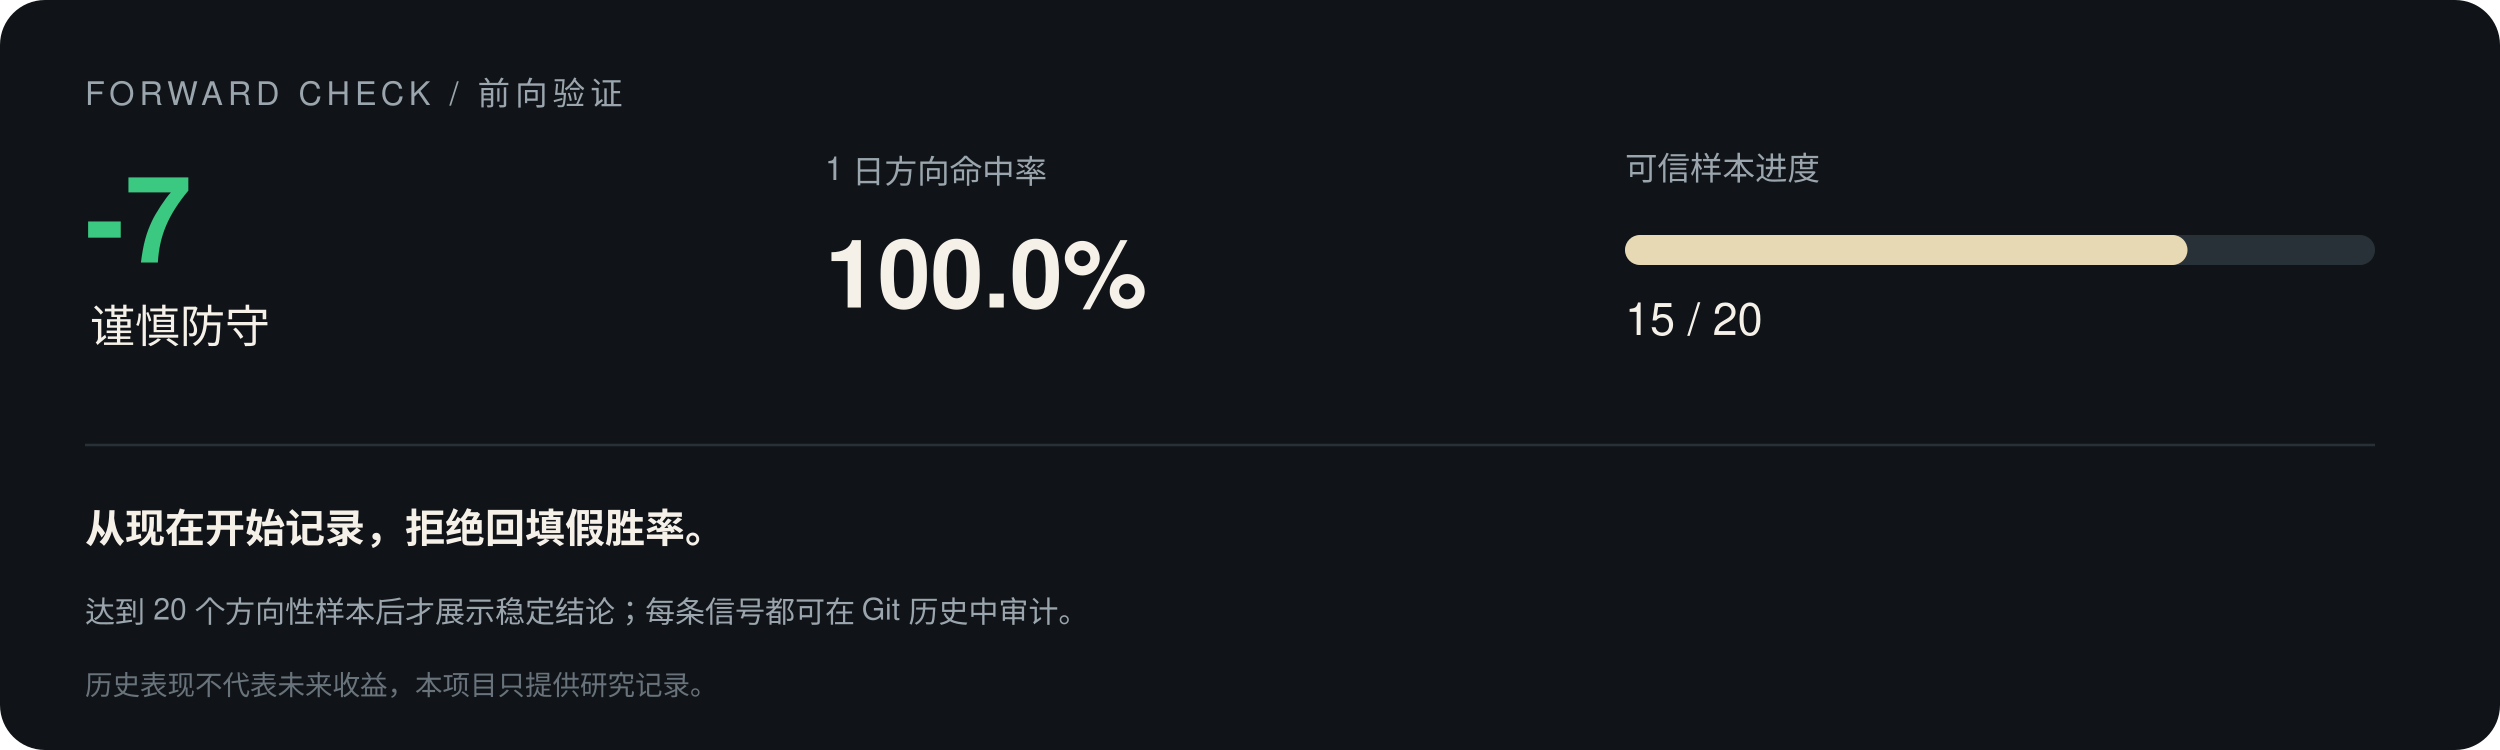
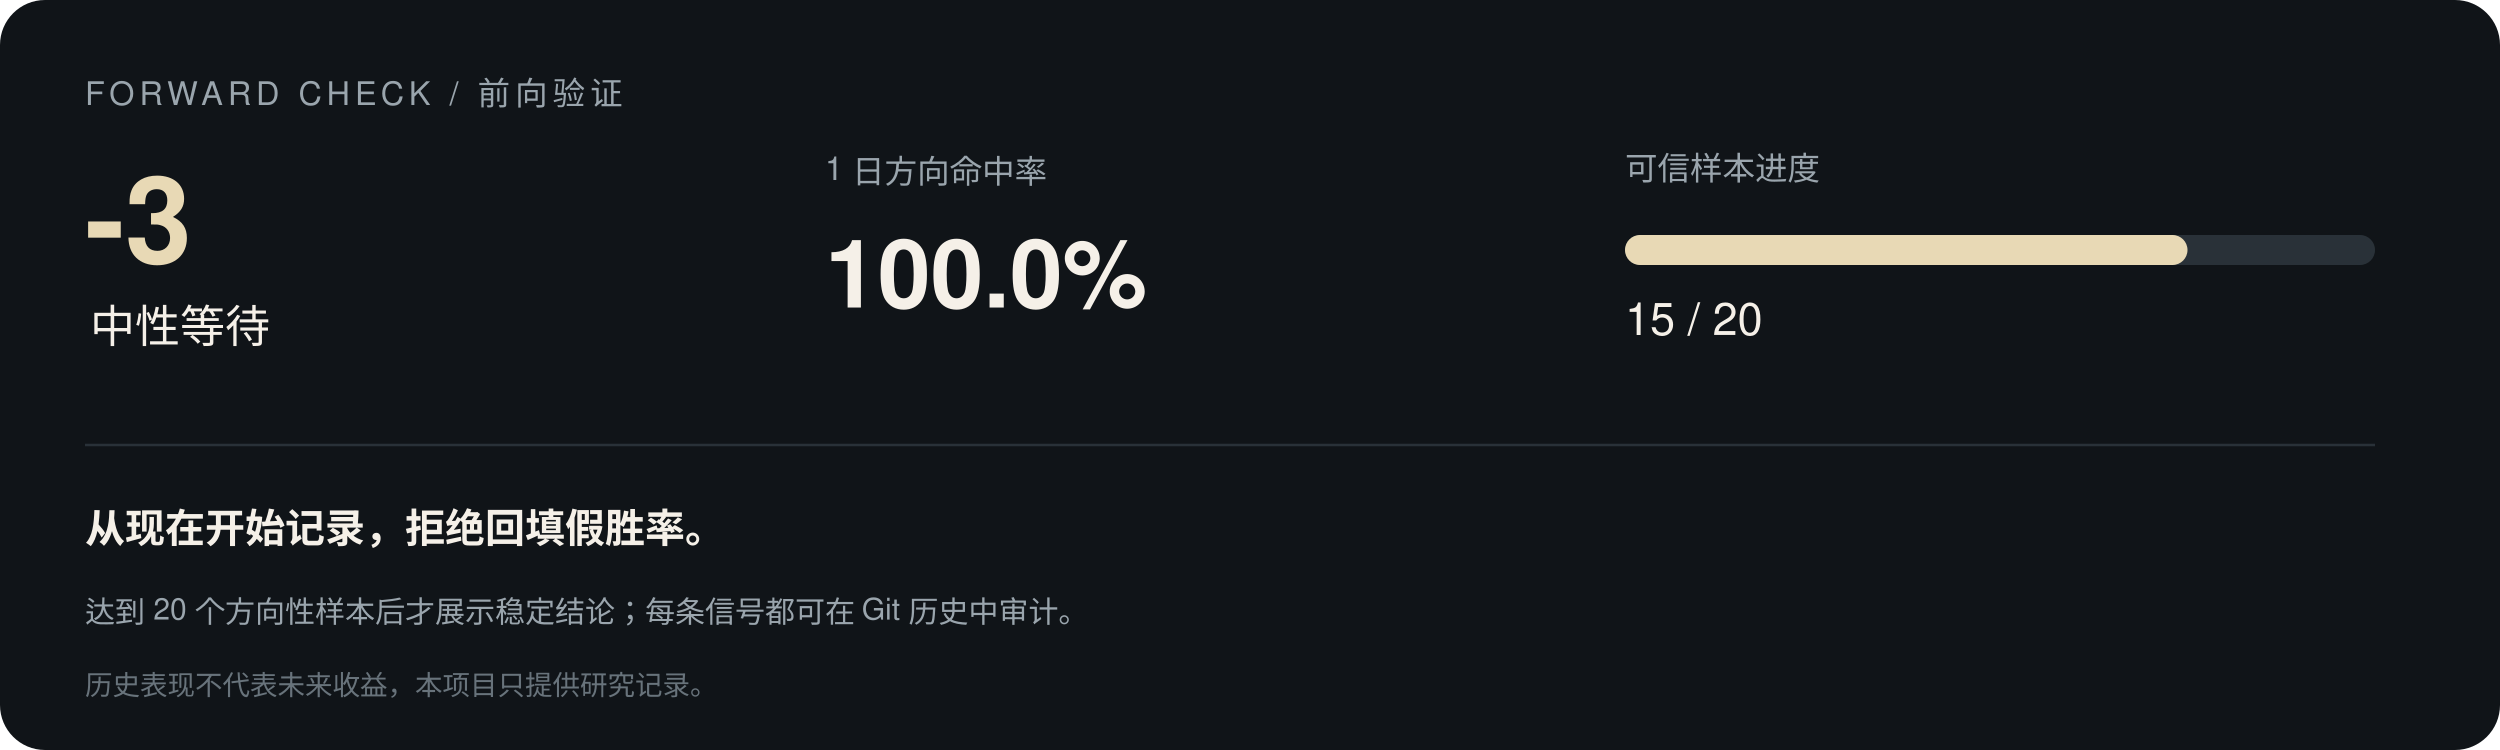
<svg xmlns="http://www.w3.org/2000/svg" width="1000" height="300" viewBox="0 0 1000 300" font-family="-apple-system,Segoe UI,Helvetica,Arial,sans-serif">
  <rect width="1000" height="300" rx="18" fill="#101418" />
  <text x="34" y="42" font-size="13" letter-spacing="2" fill="#9aa5ad">FORWARD CHECK / 前向验证</text>
-   <text x="34" y="105" font-size="48" font-weight="700" fill="#3bc982">-7</text>
-   <text x="36" y="137" font-size="18" fill="#f5f0e8">谨慎防守</text>
+   <text x="34" y="105" font-size="48" font-weight="700" fill="#e8d9b5">-3</text>
+   <text x="36" y="137" font-size="18" fill="#f5f0e8">中性等待</text>
  <text x="330" y="72" font-size="13" fill="#9aa5ad">1 日方向命中率</text>
  <text x="330" y="123" font-size="38" font-weight="700" fill="#f5f0e8">100.0%</text>
  <text x="650" y="72" font-size="13" fill="#9aa5ad">可信样本进度</text>
  <rect x="650" y="94" width="300" height="12" rx="6" fill="#293138" />
  <rect x="650" y="94" width="225.0" height="12" rx="6" fill="#e8d9b5" />
  <text x="650" y="134" font-size="18" fill="#f5f0e8">15 / 20</text>
  <line x1="34" y1="178" x2="950" y2="178" stroke="#293138" />
  <text x="34" y="217" font-size="16" font-weight="600" fill="#f5f0e8">从现在开始记录，拒绝回填假胜率。</text>
  <text x="34" y="249" font-size="12" fill="#9aa5ad">达到 20 个方向性样本后才展示稳定结论；每条信号都可在 Git 历史中审计。</text>
  <text x="34" y="278" font-size="11" fill="#68737b">历史表现不代表未来收益，本项目只提供研究记录。</text>
</svg>
